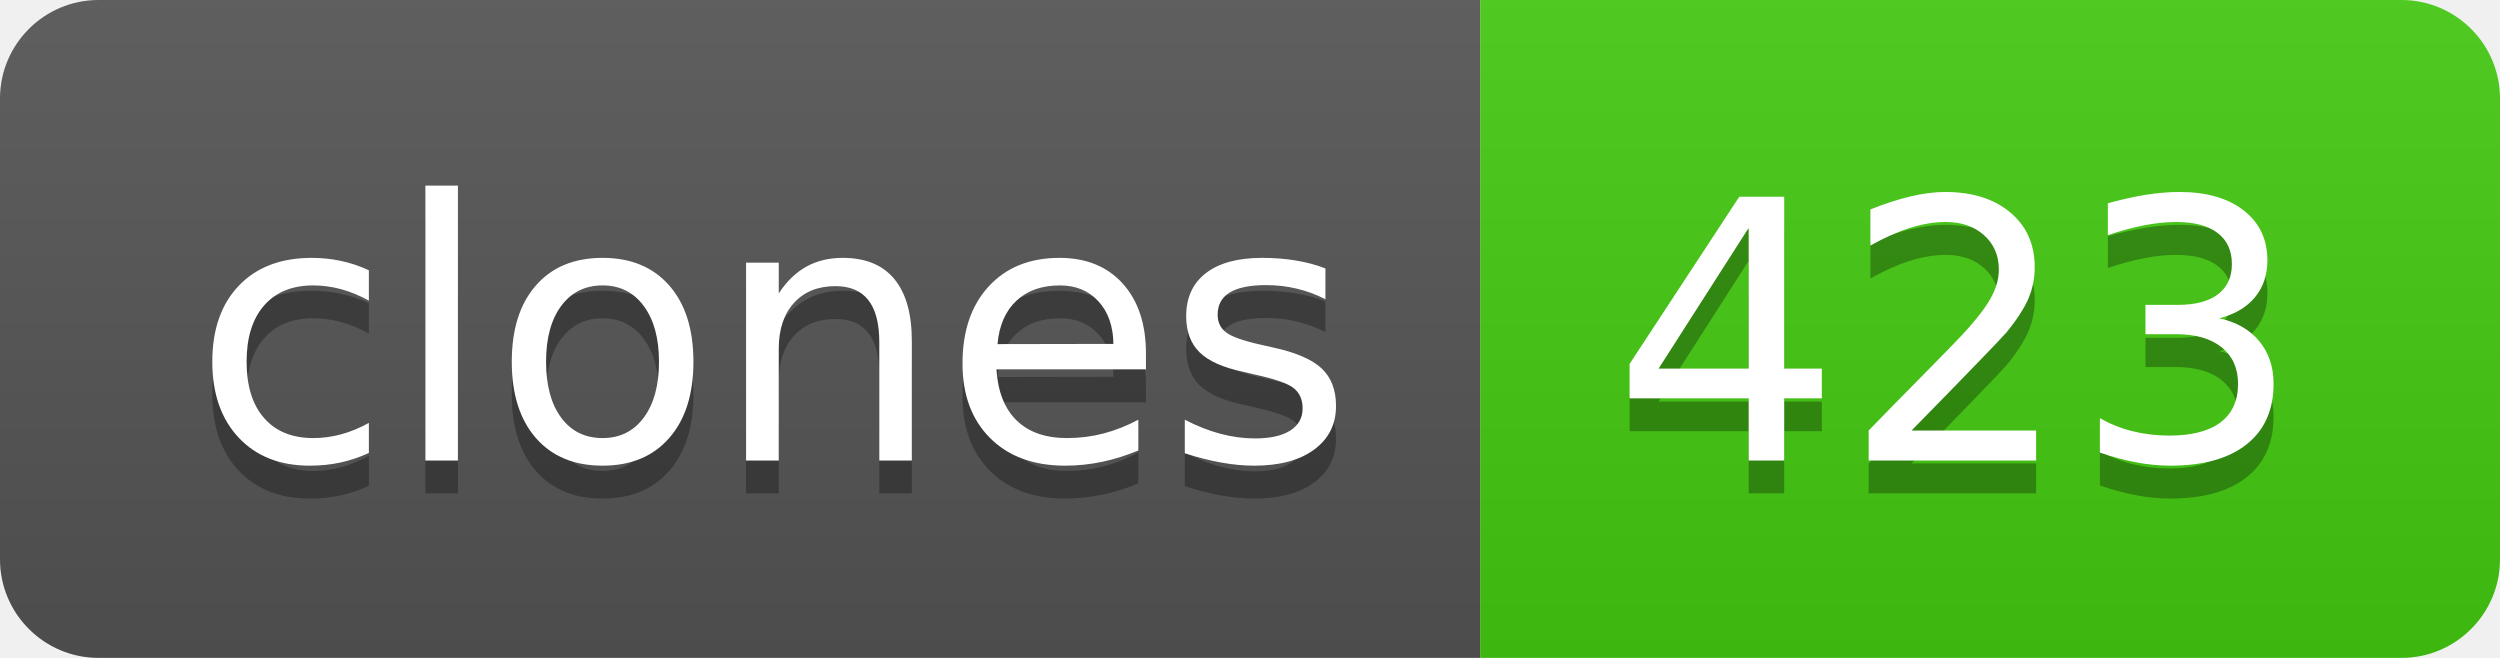
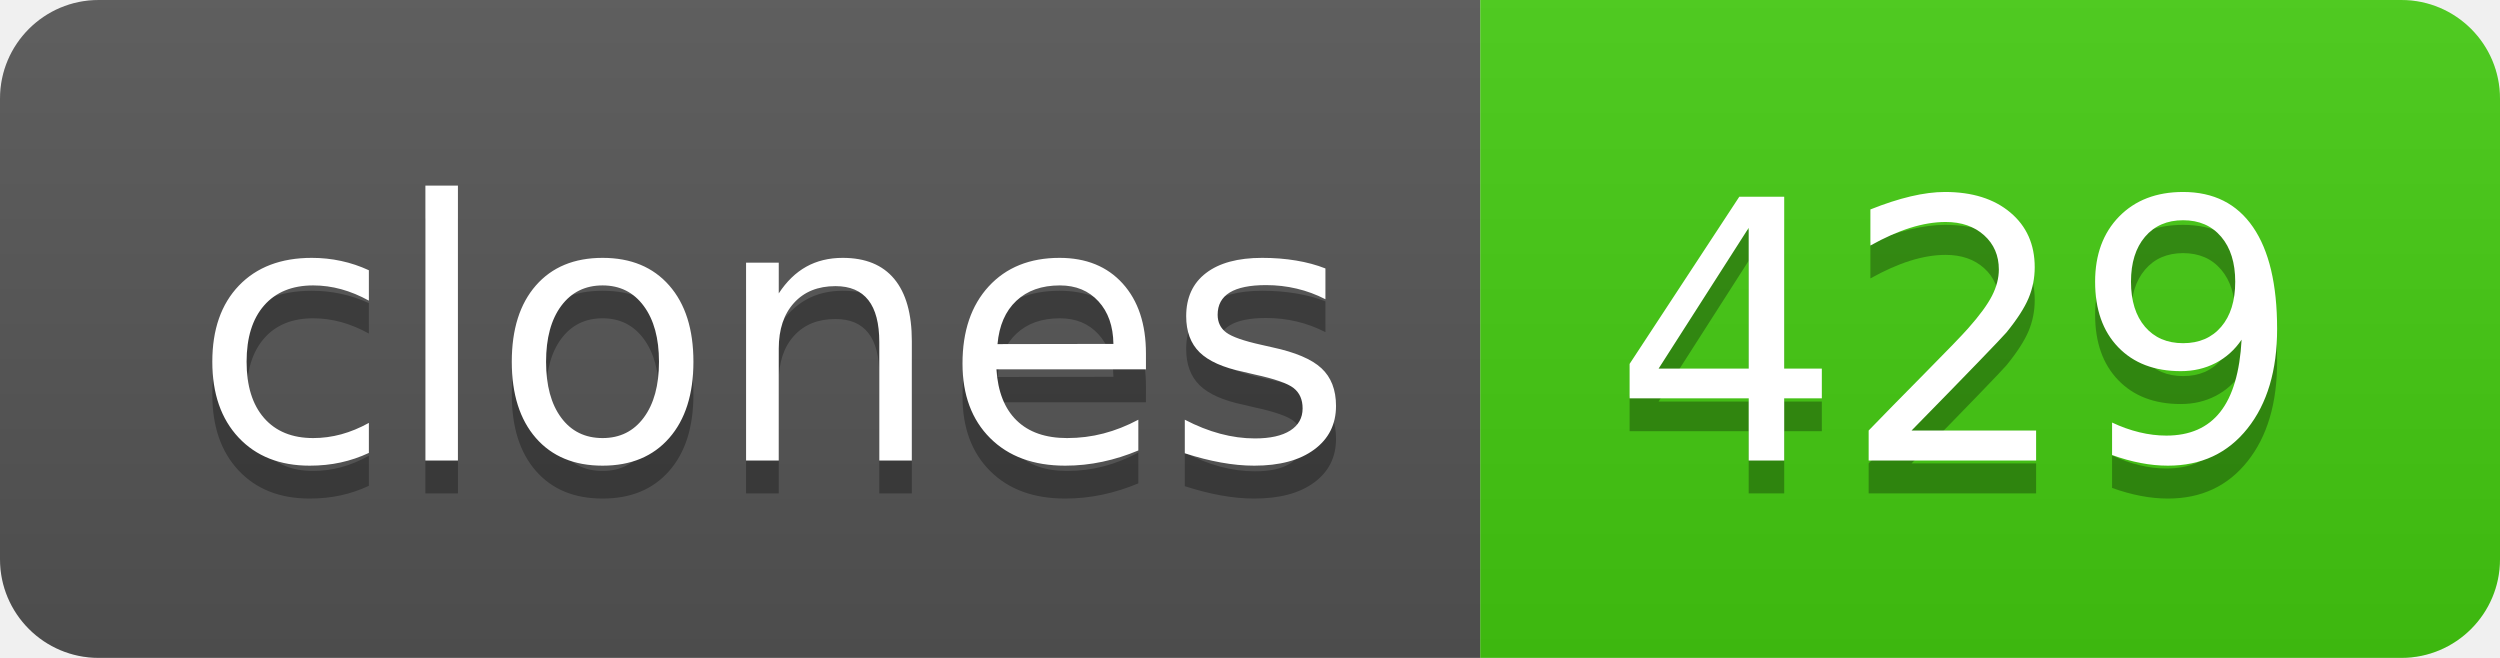
- <svg xmlns="http://www.w3.org/2000/svg" width="76" height="20" role="img" aria-label="clones: 423">
+ <svg xmlns="http://www.w3.org/2000/svg" width="76" height="20" role="img" aria-label="clones: 429">
  <linearGradient id="s" x2="0" y2="100%">
    <stop offset="0" stop-color="#bbb" stop-opacity=".1" />
    <stop offset="1" stop-opacity=".1" />
  </linearGradient>
  <clipPath id="r">
    <rect width="76" height="20" rx="3" fill="#fff" />
  </clipPath>
  <g clip-path="url(#r)">
    <rect width="45" height="20" fill="#555" />
    <rect x="45" width="31" height="20" fill="#4c1" />
    <rect width="76" height="20" fill="url(#s)" />
  </g>
  <g fill="#fff" text-anchor="middle" font-family="Verdana,Geneva,DejaVu Sans,sans-serif" text-rendering="geometricPrecision" font-size="110">
    <text aria-hidden="true" x="235" y="150" fill="#010101" fill-opacity=".3" transform="scale(.1)" textLength="350">clones</text>
    <text x="235" y="140" transform="scale(.1)" fill="#fff" textLength="350">clones</text>
-     <text aria-hidden="true" x="595" y="150" fill="#010101" fill-opacity=".3" transform="scale(.1)" textLength="210">423</text>
-     <text x="595" y="140" transform="scale(.1)" fill="#fff" textLength="210">423</text>
+     <text aria-hidden="true" x="595" y="150" fill="#010101" fill-opacity=".3" transform="scale(.1)" textLength="210">429</text>
+     <text x="595" y="140" transform="scale(.1)" fill="#fff" textLength="210">429</text>
  </g>
</svg>
